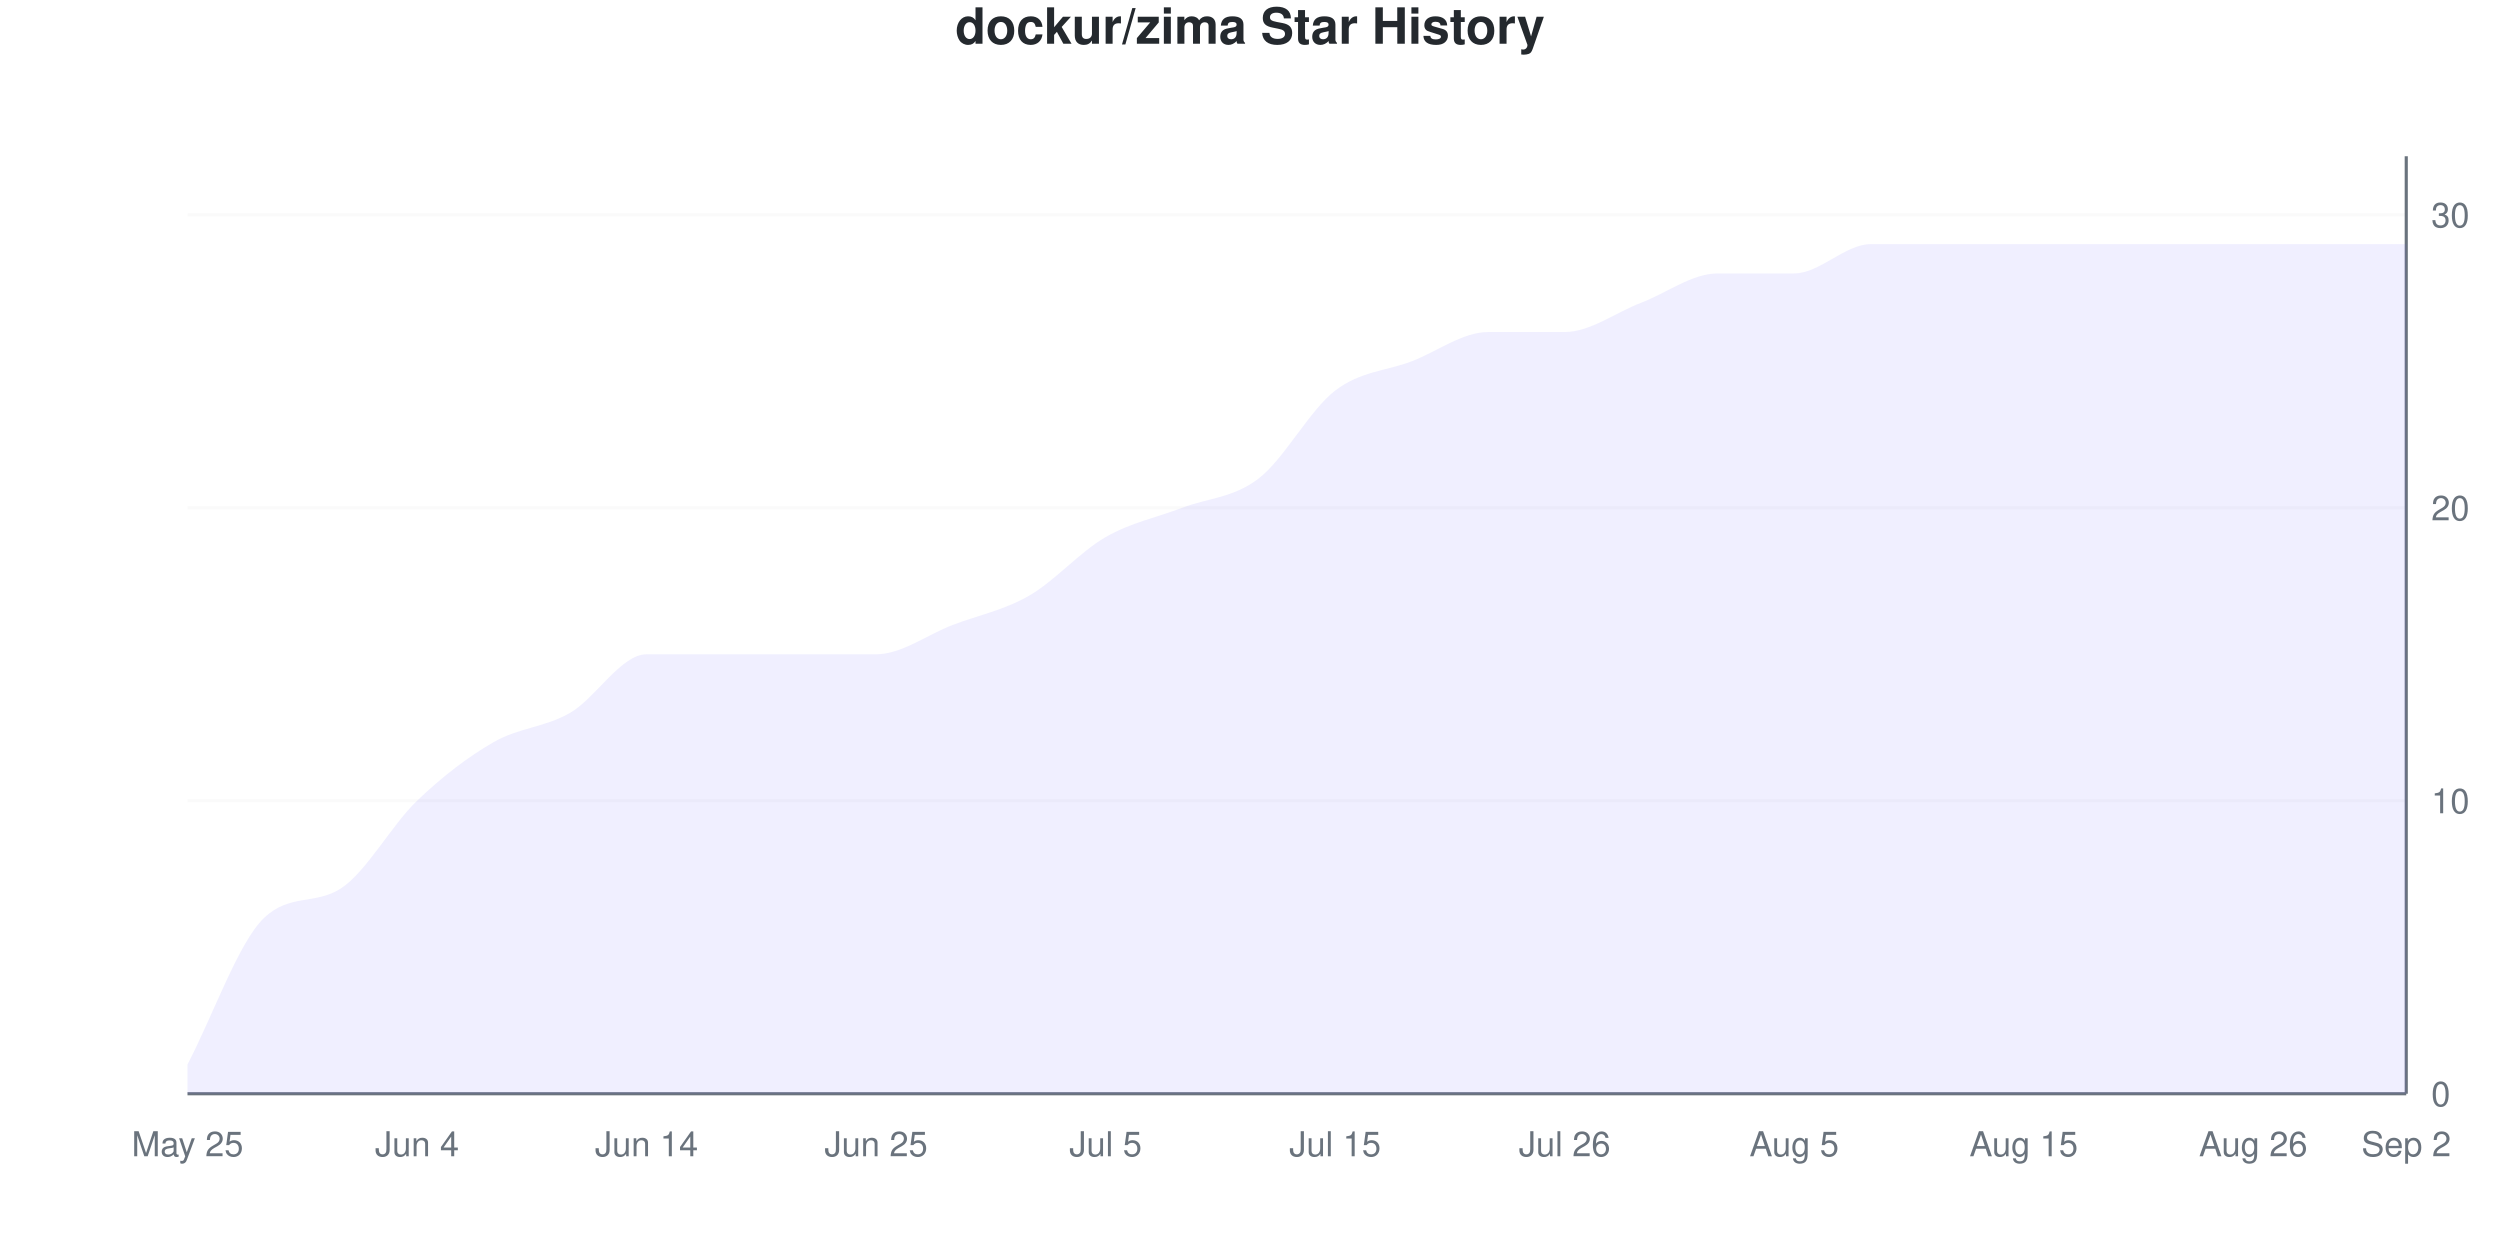
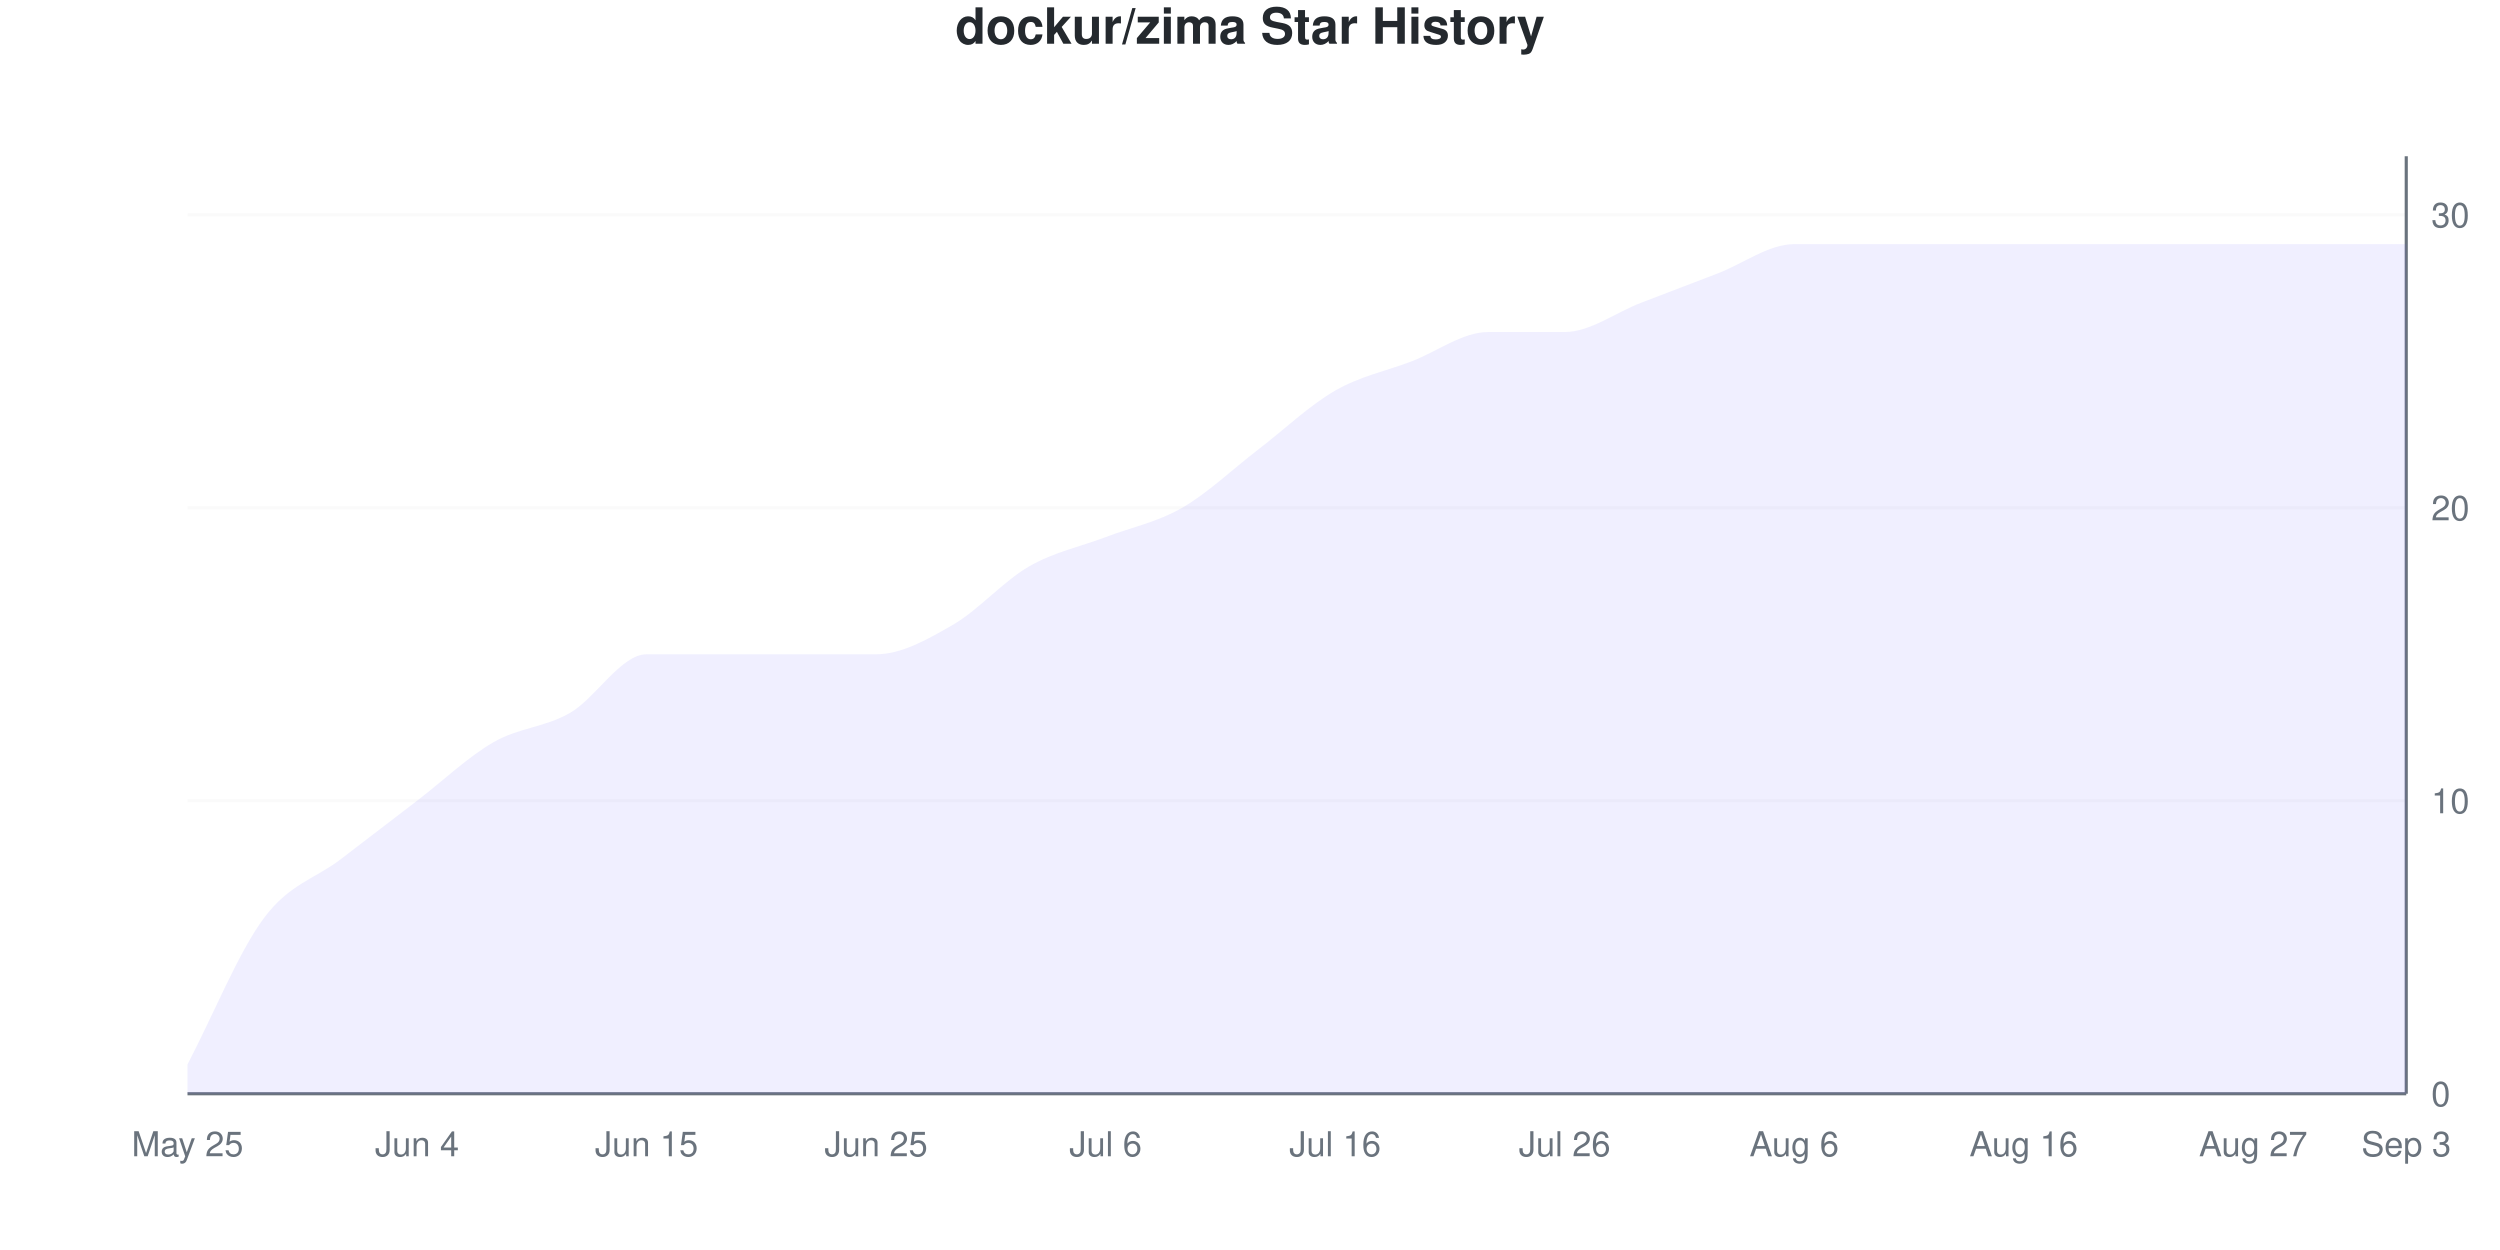
<svg xmlns="http://www.w3.org/2000/svg" viewBox="0 0 800 400" width="800" height="400">
  <style>
    @keyframes drawLine {
      to { stroke-dashoffset: 0; }
    }
    @keyframes fadeInPoint {
      from { opacity: 0; }
      to { opacity: 1; }
    }
    .data-line-0 {
-       stroke-dasharray: 1218;
-       stroke-dashoffset: 1218;
+       stroke-dasharray: 1212;
+       stroke-dashoffset: 1212;
      animation: drawLine 2s ease-out forwards;
    }
    .data-point {
      opacity: 0;
      animation: fadeInPoint 0.5s ease-out forwards;
    }
    .chart-bg { fill: #fff; }
    .chart-text { fill: #24292e; }
    .chart-muted { fill: #6a737d; }
    .chart-grid { stroke: #eee; }
    .chart-axis { stroke: #6a737d; }
    @media (prefers-color-scheme: dark) {
      .chart-bg { fill: #0d1117; }
      .chart-text { fill: #e6edf3; }
      .chart-muted { fill: #8b949e; }
      .chart-grid { stroke: #21262d; }
      .chart-axis { stroke: #8b949e; }
    }
  </style>
  <rect width="800" height="400" class="chart-bg" />
  <text x="400" y="14" text-anchor="middle" class="chart-text" font-size="16" font-weight="bold" font-family="-apple-system, BlinkMacSystemFont, 'Segoe UI', Helvetica, Arial, sans-serif">dockur/zima Star History</text>
  <g class="grid">
    <line x1="60" y1="350" x2="770" y2="350" class="chart-grid" stroke-opacity="0.3" />
    <text x="778" y="354" text-anchor="start" class="chart-muted" font-size="11" font-family="-apple-system, BlinkMacSystemFont, 'Segoe UI', Helvetica, Arial, sans-serif">0</text>
    <line x1="60" y1="256.25" x2="770" y2="256.25" class="chart-grid" stroke-opacity="0.3" />
    <text x="778" y="260.25" text-anchor="start" class="chart-muted" font-size="11" font-family="-apple-system, BlinkMacSystemFont, 'Segoe UI', Helvetica, Arial, sans-serif">10</text>
    <line x1="60" y1="162.5" x2="770" y2="162.5" class="chart-grid" stroke-opacity="0.3" />
    <text x="778" y="166.5" text-anchor="start" class="chart-muted" font-size="11" font-family="-apple-system, BlinkMacSystemFont, 'Segoe UI', Helvetica, Arial, sans-serif">20</text>
    <line x1="60" y1="68.75" x2="770" y2="68.75" class="chart-grid" stroke-opacity="0.3" />
    <text x="778" y="72.75" text-anchor="start" class="chart-muted" font-size="11" font-family="-apple-system, BlinkMacSystemFont, 'Segoe UI', Helvetica, Arial, sans-serif">30</text>
  </g>
  <g class="milestones">
    
  </g>
  <g class="x-axis">
    <text x="60" y="370" text-anchor="middle" class="chart-muted" font-size="11" font-family="-apple-system, BlinkMacSystemFont, 'Segoe UI', Helvetica, Arial, sans-serif">May 25</text>
    <text x="133.448" y="370" text-anchor="middle" class="chart-muted" font-size="11" font-family="-apple-system, BlinkMacSystemFont, 'Segoe UI', Helvetica, Arial, sans-serif">Jun 4</text>
-     <text x="206.897" y="370" text-anchor="middle" class="chart-muted" font-size="11" font-family="-apple-system, BlinkMacSystemFont, 'Segoe UI', Helvetica, Arial, sans-serif">Jun 14</text>
+     <text x="206.897" y="370" text-anchor="middle" class="chart-muted" font-size="11" font-family="-apple-system, BlinkMacSystemFont, 'Segoe UI', Helvetica, Arial, sans-serif">Jun 15</text>
    <text x="280.345" y="370" text-anchor="middle" class="chart-muted" font-size="11" font-family="-apple-system, BlinkMacSystemFont, 'Segoe UI', Helvetica, Arial, sans-serif">Jun 25</text>
-     <text x="353.793" y="370" text-anchor="middle" class="chart-muted" font-size="11" font-family="-apple-system, BlinkMacSystemFont, 'Segoe UI', Helvetica, Arial, sans-serif">Jul 5</text>
-     <text x="427.241" y="370" text-anchor="middle" class="chart-muted" font-size="11" font-family="-apple-system, BlinkMacSystemFont, 'Segoe UI', Helvetica, Arial, sans-serif">Jul 15</text>
+     <text x="353.793" y="370" text-anchor="middle" class="chart-muted" font-size="11" font-family="-apple-system, BlinkMacSystemFont, 'Segoe UI', Helvetica, Arial, sans-serif">Jul 6</text>
+     <text x="427.241" y="370" text-anchor="middle" class="chart-muted" font-size="11" font-family="-apple-system, BlinkMacSystemFont, 'Segoe UI', Helvetica, Arial, sans-serif">Jul 16</text>
    <text x="500.69" y="370" text-anchor="middle" class="chart-muted" font-size="11" font-family="-apple-system, BlinkMacSystemFont, 'Segoe UI', Helvetica, Arial, sans-serif">Jul 26</text>
-     <text x="574.138" y="370" text-anchor="middle" class="chart-muted" font-size="11" font-family="-apple-system, BlinkMacSystemFont, 'Segoe UI', Helvetica, Arial, sans-serif">Aug 5</text>
-     <text x="647.586" y="370" text-anchor="middle" class="chart-muted" font-size="11" font-family="-apple-system, BlinkMacSystemFont, 'Segoe UI', Helvetica, Arial, sans-serif">Aug 15</text>
-     <text x="721.034" y="370" text-anchor="middle" class="chart-muted" font-size="11" font-family="-apple-system, BlinkMacSystemFont, 'Segoe UI', Helvetica, Arial, sans-serif">Aug 26</text>
-     <text x="770" y="370" text-anchor="middle" class="chart-muted" font-size="11" font-family="-apple-system, BlinkMacSystemFont, 'Segoe UI', Helvetica, Arial, sans-serif">Sep 2</text>
+     <text x="574.138" y="370" text-anchor="middle" class="chart-muted" font-size="11" font-family="-apple-system, BlinkMacSystemFont, 'Segoe UI', Helvetica, Arial, sans-serif">Aug 6</text>
+     <text x="647.586" y="370" text-anchor="middle" class="chart-muted" font-size="11" font-family="-apple-system, BlinkMacSystemFont, 'Segoe UI', Helvetica, Arial, sans-serif">Aug 16</text>
+     <text x="721.034" y="370" text-anchor="middle" class="chart-muted" font-size="11" font-family="-apple-system, BlinkMacSystemFont, 'Segoe UI', Helvetica, Arial, sans-serif">Aug 27</text>
+     <text x="770" y="370" text-anchor="middle" class="chart-muted" font-size="11" font-family="-apple-system, BlinkMacSystemFont, 'Segoe UI', Helvetica, Arial, sans-serif">Sep 3</text>
  </g>
  <line x1="770" y1="50" x2="770" y2="350" class="chart-axis" stroke-width="1" />
  <line x1="60" y1="350" x2="770" y2="350" class="chart-axis" stroke-width="1" />
-   <path d="M60,350 L60,340.625 C68.161,325 76.322,301.55 84.483,293.75 C92.644,285.95 100.805,289.575 108.966,284.375 C117.126,279.175 125.287,264.062 133.448,256.25 C141.609,248.438 149.77,242.188 157.931,237.5 C166.092,232.812 174.253,232.812 182.414,228.125 C190.575,223.438 198.736,209.375 206.897,209.375 C215.057,209.375 223.218,209.375 231.379,209.375 C239.54,209.375 247.701,209.375 255.862,209.375 C264.023,209.375 272.184,209.375 280.345,209.375 C288.506,209.375 296.667,203.125 304.828,200 C312.989,196.875 321.149,195.312 329.31,190.625 C337.471,185.938 345.632,176.562 353.793,171.875 C361.954,167.188 370.115,165.625 378.276,162.5 C386.437,159.375 394.598,159.375 402.759,153.125 C410.92,146.875 419.08,131.25 427.241,125 C435.402,118.75 443.563,118.75 451.724,115.625 C459.885,112.5 468.046,106.25 476.207,106.25 C484.368,106.25 492.529,106.25 500.69,106.25 C508.851,106.25 517.011,100 525.172,96.875 C533.333,93.75 541.494,87.5 549.655,87.5 C557.816,87.5 565.977,87.5 574.138,87.5 C582.299,87.5 590.46,78.125 598.621,78.125 C606.782,78.125 614.943,78.125 623.103,78.125 C631.264,78.125 639.425,78.125 647.586,78.125 C655.747,78.125 663.908,78.125 672.069,78.125 C680.23,78.125 688.391,78.125 696.552,78.125 C704.713,78.125 712.874,78.125 721.034,78.125 C729.195,78.125 737.356,78.125 745.517,78.125 C753.678,78.125 761.839,78.125 770,78.125 L770,350 L60,350 Z" fill="#6b63ff" fill-opacity="0.1" />
-   <path d="M60,350 L60,340.625 C68.161,325 76.322,301.55 84.483,293.75 C92.644,285.95 100.805,289.575 108.966,284.375 C117.126,279.175 125.287,264.062 133.448,256.25 C141.609,248.438 149.77,242.188 157.931,237.5 C166.092,232.812 174.253,232.812 182.414,228.125 C190.575,223.438 198.736,209.375 206.897,209.375 C215.057,209.375 223.218,209.375 231.379,209.375 C239.54,209.375 247.701,209.375 255.862,209.375 C264.023,209.375 272.184,209.375 280.345,209.375 C288.506,209.375 296.667,203.125 304.828,200 C312.989,196.875 321.149,195.312 329.31,190.625 C337.471,185.938 345.632,176.562 353.793,171.875 C361.954,167.188 370.115,165.625 378.276,162.5 C386.437,159.375 394.598,159.375 402.759,153.125 C410.92,146.875 419.08,131.25 427.241,125 C435.402,118.75 443.563,118.75 451.724,115.625 C459.885,112.5 468.046,106.25 476.207,106.25 C484.368,106.25 492.529,106.25 500.69,106.25 C508.851,106.25 517.011,100 525.172,96.875 C533.333,93.75 541.494,87.5 549.655,87.5 C557.816,87.5 565.977,87.5 574.138,87.5 C582.299,87.5 590.46,78.125 598.621,78.125 C606.782,78.125 614.943,78.125 623.103,78.125 C631.264,78.125 639.425,78.125 647.586,78.125 C655.747,78.125 663.908,78.125 672.069,78.125 C680.23,78.125 688.391,78.125 696.552,78.125 C704.713,78.125 712.874,78.125 721.034,78.125 C729.195,78.125 737.356,78.125 745.517,78.125 C753.678,78.125 761.839,78.125 770,78.125" fill="none" stroke="#6b63ff" stroke-width="2.5" class="data-line-0" />
+   <path d="M60,350 L60,340.625 C68.161,325 76.322,304.688 84.483,293.75 C92.644,282.812 100.805,281.25 108.966,275 C117.126,268.75 125.287,262.5 133.448,256.25 C141.609,250 149.77,242.188 157.931,237.5 C166.092,232.812 174.253,232.812 182.414,228.125 C190.575,223.438 198.736,209.375 206.897,209.375 C215.057,209.375 223.218,209.375 231.379,209.375 C239.54,209.375 247.701,209.375 255.862,209.375 C264.023,209.375 272.184,209.375 280.345,209.375 C288.506,209.375 296.667,204.688 304.828,200 C312.989,195.312 321.149,185.938 329.31,181.25 C337.471,176.562 345.632,175 353.793,171.875 C361.954,168.75 370.115,167.188 378.276,162.5 C386.437,157.812 394.598,150 402.759,143.75 C410.92,137.5 419.08,129.688 427.241,125 C435.402,120.312 443.563,118.75 451.724,115.625 C459.885,112.5 468.046,106.25 476.207,106.25 C484.368,106.25 492.529,106.25 500.69,106.25 C508.851,106.25 517.011,100 525.172,96.875 C533.333,93.75 541.494,90.625 549.655,87.5 C557.816,84.375 565.977,78.125 574.138,78.125 C582.299,78.125 590.46,78.125 598.621,78.125 C606.782,78.125 614.943,78.125 623.103,78.125 C631.264,78.125 639.425,78.125 647.586,78.125 C655.747,78.125 663.908,78.125 672.069,78.125 C680.23,78.125 688.391,78.125 696.552,78.125 C704.713,78.125 712.874,78.125 721.034,78.125 C729.195,78.125 737.356,78.125 745.517,78.125 C753.678,78.125 761.839,78.125 770,78.125 L770,350 L60,350 Z" fill="#6b63ff" fill-opacity="0.1" />
+   <path d="M60,350 L60,340.625 C68.161,325 76.322,304.688 84.483,293.75 C92.644,282.812 100.805,281.25 108.966,275 C117.126,268.75 125.287,262.5 133.448,256.25 C141.609,250 149.77,242.188 157.931,237.5 C166.092,232.812 174.253,232.812 182.414,228.125 C190.575,223.438 198.736,209.375 206.897,209.375 C215.057,209.375 223.218,209.375 231.379,209.375 C239.54,209.375 247.701,209.375 255.862,209.375 C264.023,209.375 272.184,209.375 280.345,209.375 C288.506,209.375 296.667,204.688 304.828,200 C312.989,195.312 321.149,185.938 329.31,181.25 C337.471,176.562 345.632,175 353.793,171.875 C361.954,168.75 370.115,167.188 378.276,162.5 C386.437,157.812 394.598,150 402.759,143.75 C410.92,137.5 419.08,129.688 427.241,125 C435.402,120.312 443.563,118.75 451.724,115.625 C459.885,112.5 468.046,106.25 476.207,106.25 C484.368,106.25 492.529,106.25 500.69,106.25 C508.851,106.25 517.011,100 525.172,96.875 C533.333,93.75 541.494,90.625 549.655,87.5 C557.816,84.375 565.977,78.125 574.138,78.125 C582.299,78.125 590.46,78.125 598.621,78.125 C606.782,78.125 614.943,78.125 623.103,78.125 C631.264,78.125 639.425,78.125 647.586,78.125 C655.747,78.125 663.908,78.125 672.069,78.125 C680.23,78.125 688.391,78.125 696.552,78.125 C704.713,78.125 712.874,78.125 721.034,78.125 C729.195,78.125 737.356,78.125 745.517,78.125 C753.678,78.125 761.839,78.125 770,78.125" fill="none" stroke="#6b63ff" stroke-width="2.5" class="data-line-0" />
  <g class="points">
    <circle cx="60" cy="340.625" r="4" fill="#6b63ff" class="data-point" style="animation-delay: 1.50s" />
    <circle cx="84.483" cy="293.75" r="4" fill="#6b63ff" class="data-point" style="animation-delay: 1.55s" />
-     <circle cx="108.966" cy="284.375" r="4" fill="#6b63ff" class="data-point" style="animation-delay: 1.60s" />
+     <circle cx="108.966" cy="275" r="4" fill="#6b63ff" class="data-point" style="animation-delay: 1.60s" />
    <circle cx="133.448" cy="256.25" r="4" fill="#6b63ff" class="data-point" style="animation-delay: 1.65s" />
    <circle cx="157.931" cy="237.5" r="4" fill="#6b63ff" class="data-point" style="animation-delay: 1.70s" />
    <circle cx="182.414" cy="228.125" r="4" fill="#6b63ff" class="data-point" style="animation-delay: 1.75s" />
    <circle cx="206.897" cy="209.375" r="4" fill="#6b63ff" class="data-point" style="animation-delay: 1.80s" />
    <circle cx="231.379" cy="209.375" r="4" fill="#6b63ff" class="data-point" style="animation-delay: 1.85s" />
    <circle cx="255.862" cy="209.375" r="4" fill="#6b63ff" class="data-point" style="animation-delay: 1.90s" />
    <circle cx="280.345" cy="209.375" r="4" fill="#6b63ff" class="data-point" style="animation-delay: 1.95s" />
    <circle cx="304.828" cy="200" r="4" fill="#6b63ff" class="data-point" style="animation-delay: 2.00s" />
-     <circle cx="329.31" cy="190.625" r="4" fill="#6b63ff" class="data-point" style="animation-delay: 2.05s" />
+     <circle cx="329.31" cy="181.25" r="4" fill="#6b63ff" class="data-point" style="animation-delay: 2.05s" />
    <circle cx="353.793" cy="171.875" r="4" fill="#6b63ff" class="data-point" style="animation-delay: 2.10s" />
    <circle cx="378.276" cy="162.5" r="4" fill="#6b63ff" class="data-point" style="animation-delay: 2.15s" />
-     <circle cx="402.759" cy="153.125" r="4" fill="#6b63ff" class="data-point" style="animation-delay: 2.20s" />
+     <circle cx="402.759" cy="143.75" r="4" fill="#6b63ff" class="data-point" style="animation-delay: 2.20s" />
    <circle cx="427.241" cy="125" r="4" fill="#6b63ff" class="data-point" style="animation-delay: 2.25s" />
    <circle cx="451.724" cy="115.625" r="4" fill="#6b63ff" class="data-point" style="animation-delay: 2.30s" />
    <circle cx="476.207" cy="106.25" r="4" fill="#6b63ff" class="data-point" style="animation-delay: 2.35s" />
    <circle cx="500.69" cy="106.25" r="4" fill="#6b63ff" class="data-point" style="animation-delay: 2.40s" />
    <circle cx="525.172" cy="96.875" r="4" fill="#6b63ff" class="data-point" style="animation-delay: 2.45s" />
    <circle cx="549.655" cy="87.5" r="4" fill="#6b63ff" class="data-point" style="animation-delay: 2.50s" />
-     <circle cx="574.138" cy="87.5" r="4" fill="#6b63ff" class="data-point" style="animation-delay: 2.55s" />
+     <circle cx="574.138" cy="78.125" r="4" fill="#6b63ff" class="data-point" style="animation-delay: 2.55s" />
    <circle cx="598.621" cy="78.125" r="4" fill="#6b63ff" class="data-point" style="animation-delay: 2.60s" />
    <circle cx="623.103" cy="78.125" r="4" fill="#6b63ff" class="data-point" style="animation-delay: 2.65s" />
    <circle cx="647.586" cy="78.125" r="4" fill="#6b63ff" class="data-point" style="animation-delay: 2.70s" />
    <circle cx="672.069" cy="78.125" r="4" fill="#6b63ff" class="data-point" style="animation-delay: 2.75s" />
    <circle cx="696.552" cy="78.125" r="4" fill="#6b63ff" class="data-point" style="animation-delay: 2.80s" />
    <circle cx="721.034" cy="78.125" r="4" fill="#6b63ff" class="data-point" style="animation-delay: 2.85s" />
    <circle cx="745.517" cy="78.125" r="4" fill="#6b63ff" class="data-point" style="animation-delay: 2.90s" />
    <circle cx="770" cy="78.125" r="4" fill="#6b63ff" class="data-point" style="animation-delay: 2.95s" />
  </g>
</svg>
